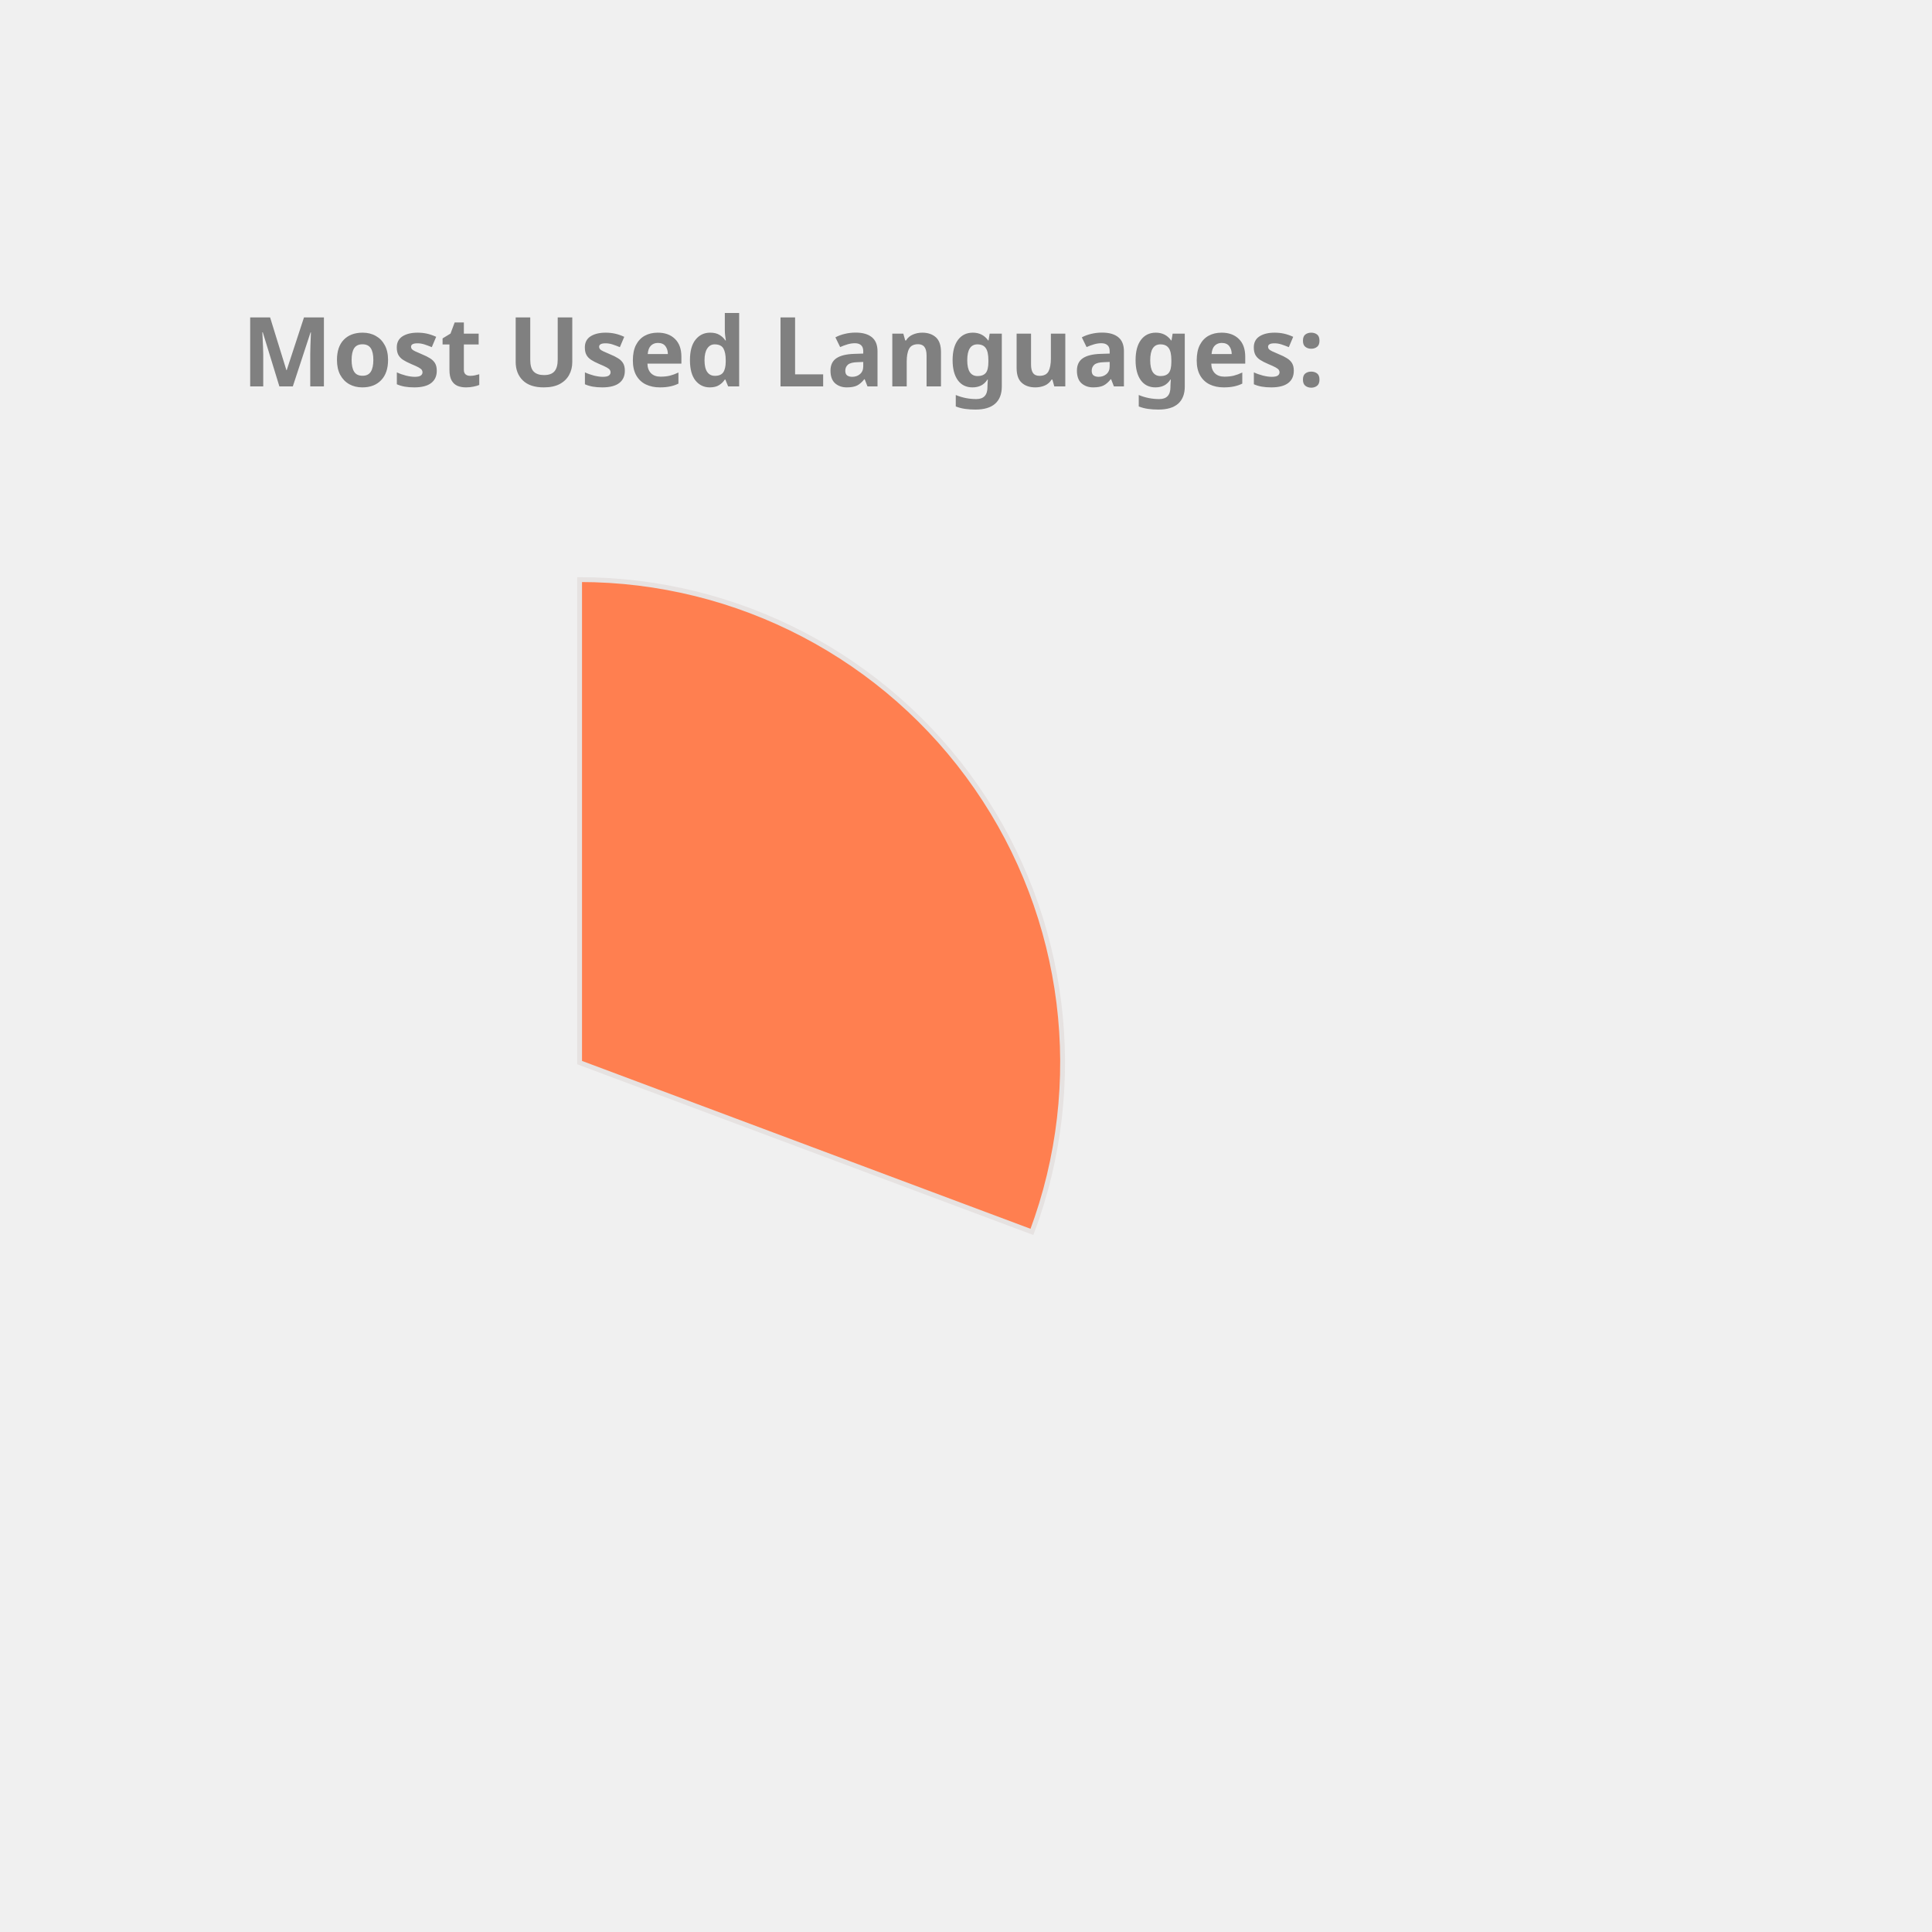
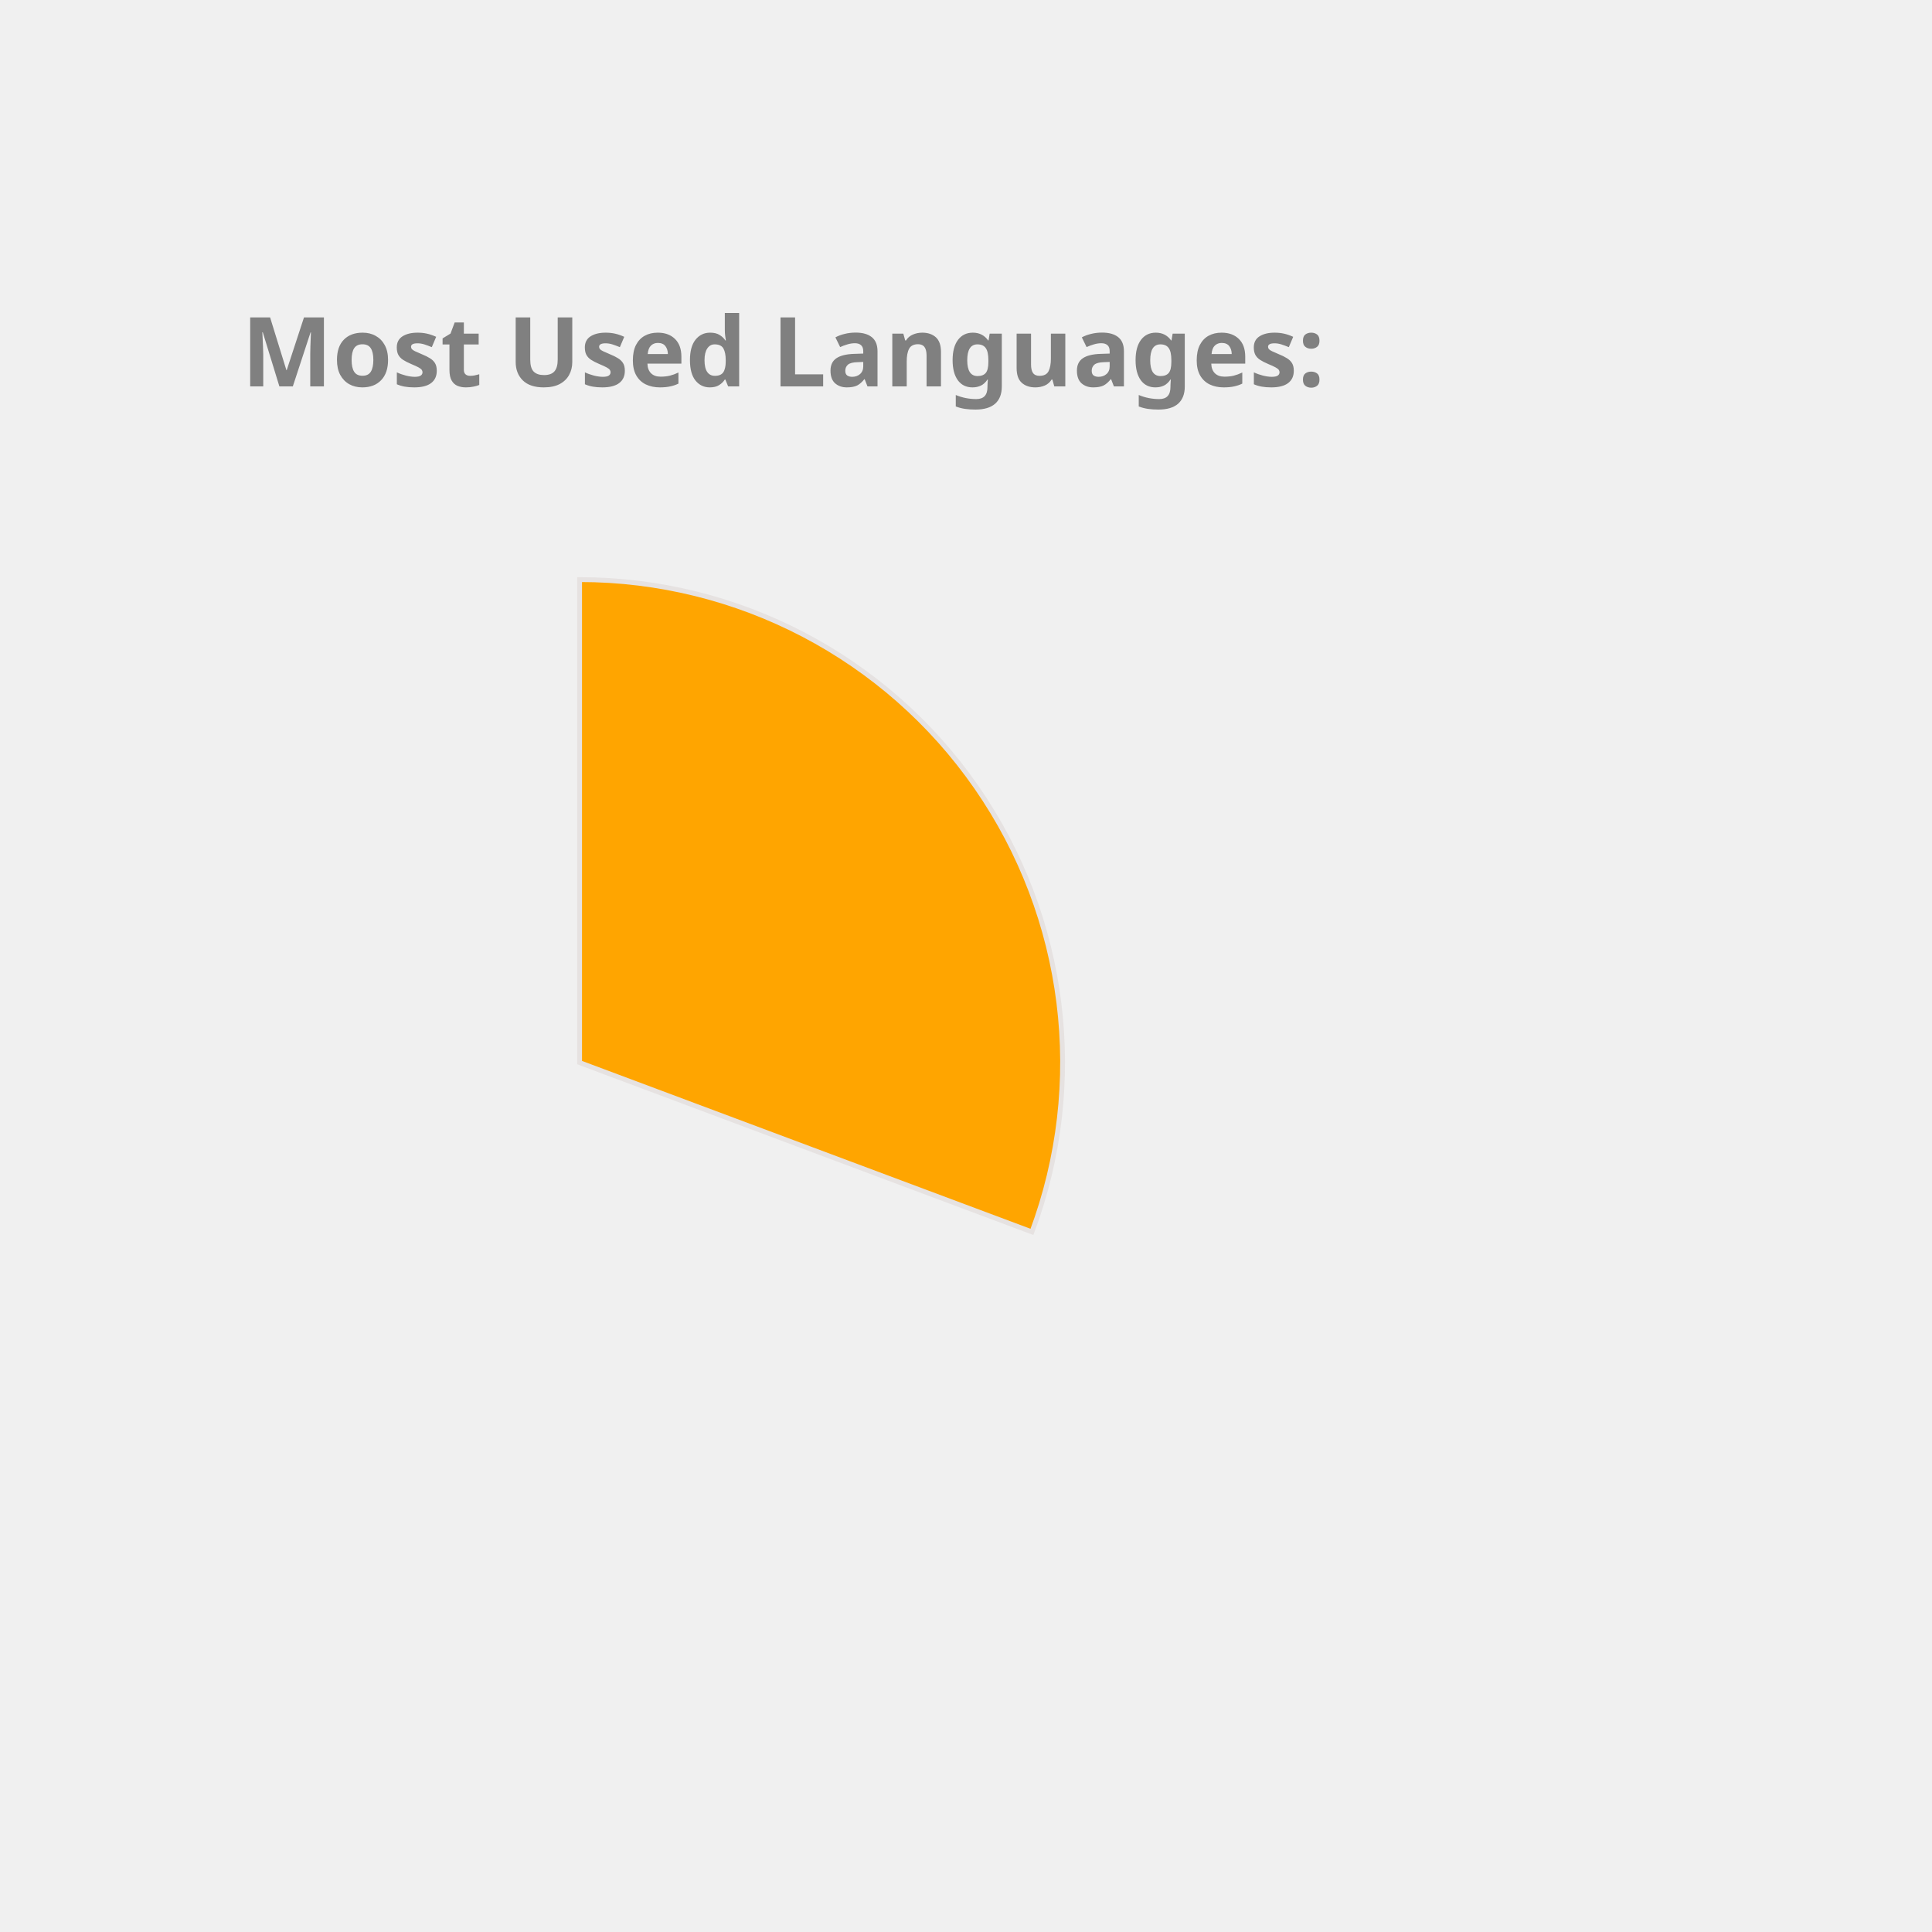
<svg xmlns="http://www.w3.org/2000/svg" height="350px" width="350px" viewBox="0 0 400 400">
  <style> 
        .label {
                font: bold 20px sans-serif;
                color: #404040;
                -webkit-text-stroke: 1px white;
        }

        path {
                stroke: #E6E2E1;
                stroke-width: 1px;
                transform: translate(60px, 100px);
        }

        .path_1 {
                animation: fadeIn 5s linear forwards;
        }

        .path_2 {
                transform: scale(0);
                animation: fadeIn 5s linear forwards 5s;
        }


        
        .path_3 {
                transform: scale(0);
                animation: fadeIn 5s linear forwards 10s;
        }


        .path_4 {
                transform: scale(0);
                animation: fadeIn 5s linear forwards 15s;
        }

        .path_5 {
                transform: scale(0);
                animation: fadeIn 5s linear forwards 20s;
        }

        .path_6 {
                transform: scale(0);
                animation: fadeIn 5s linear forwards 25s;
        }

        .path_7 {
                transform: scale(0);
                animation: fadeIn 5s linear forwards 30s;
        }

        .path_8 {
                transform: scale(0);
                animation: fadeIn 5s linear forwards 35s;
        }

        .path_9 {
                transform: scale(0);
                animation: fadeIn 5s linear forwards 40s;
        }

        .path_10 {
                transform: scale(0);
                animation: fadeIn 5s linear forwards 45s;
        }

        @keyframes fadeIn {
                0% {                        
                        transform: translate(250px, 300px) rotate(0deg) scale(0);
                        
                }
                50% {
                        transform: translate(150px, 220px) rotate(180deg) scale(0.5);
                        
                }
                
                100% {
                        transform: translate(60px, 120px) rotate(360deg) scale(1);
                        
                }
        }
        .txt_1 {
                opacity: 0;
                animation: txtShow 5s linear forwards 0s;
        }

        .txt_2 {
                opacity: 0;
                animation: txtShow 5s linear forwards 5s;
        }

        .txt_3 {
                opacity: 0;
                animation: txtShow 5s linear forwards 10s;
        }

        .txt_4 {
                opacity: 0;
                animation: txtShow 5s linear forwards 15s;
        }

        .txt_5 {
                opacity: 0;
                animation: txtShow 5s linear forwards 20s;
        }

        .txt_6 {
                opacity: 0;
                animation: txtShow 5s linear forwards 25s;
        }

        .txt_7 {
                opacity: 0;
                animation: txtShow 5s linear forwards 30s;
        }

        .txt_8 {
                opacity: 0;
                animation: txtShow 5s linear forwards 35s;
        }

        .txt_9 {
                opacity: 0;
                animation: txtShow 5s linear forwards 40s;
        }

        .txt_10 {
                opacity: 0;
                animation: txtShow 5s linear forwards 45s;
        }

        @keyframes txtShow {
                0% {                        
                        opacity: 0;
                        transform: translate(0px, 0px) scale(0);
                }
                100% {
                        opacity: 1;
                        transform: translate(0px, 0px) scale(1);
                        
                }
        }
</style>
-   <path class="path_1" d="M 60,120 L 60,20 A 100,100 0 0 1 153.655,155.053 Z" fill="Coral" stroke="#fff" stroke-width="2" />
-   <text class="txt_1" x="260" y="150" fill="Coral" stroke="Coral" stroke-width="1">JavaScript</text>
-   <path class="path_2" d="M 60,120 L 153.655,155.053 A 100,100 0 0 1 4.312,203.06 Z" fill="Orange" stroke="#fff" stroke-width="2" />
-   <text class="txt_2" x="260" y="170" fill="Orange" stroke="Orange" stroke-width="1">C++</text>
-   <path class="path_3" d="M 60,120 L 4.312,203.06 A 100,100 0 0 1 -39.495,109.964 Z" fill="Tomato" stroke="#fff" stroke-width="2" />
-   <text class="txt_3" x="260" y="190" fill="Tomato" stroke="Tomato" stroke-width="1">Python</text>
-   <path class="path_4" d="M 60,120 L -39.495,109.964 A 100,100 0 0 1 -17.051,56.258 Z" fill="RoyalBlue" stroke="#fff" stroke-width="2" />
-   <text class="txt_4" x="260" y="210" fill="RoyalBlue" stroke="RoyalBlue" stroke-width="1">Jupyter Notebook</text>
-   <path class="path_5" d="M 60,120 L -17.051,56.258 A 100,100 0 0 1 30.896,24.329 Z" fill="LightSeaGreen" stroke="#fff" stroke-width="2" />
-   <text class="txt_5" x="260" y="230" fill="LightSeaGreen" stroke="LightSeaGreen" stroke-width="1">Java</text>
-   <path class="path_6" d="M 60,120 L 30.896,24.329 A 100,100 0 0 1 47.467,20.789 Z" fill="MediumAquaMarine" stroke="#fff" stroke-width="2" />
-   <text class="txt_6" x="260" y="250" fill="MediumAquaMarine" stroke="MediumAquaMarine" stroke-width="1">HTML</text>
-   <path class="path_7" d="M 60,120 L 47.467,20.789 A 100,100 0 0 1 53.094,20.239 Z" fill="MediumTurquoise" stroke="#fff" stroke-width="2" />
-   <text class="txt_7" x="260" y="270" fill="MediumTurquoise" stroke="MediumTurquoise" stroke-width="1">Shell</text>
-   <path class="path_8" d="M 60,120 L 53.094,20.239 A 100,100 0 0 1 56.859,20.049 Z" fill="RosyBrown" stroke="#fff" stroke-width="2" />
-   <text class="txt_8" x="260" y="290" fill="RosyBrown" stroke="RosyBrown" stroke-width="1">SCSS</text>
-   <path class="path_9" d="M 60,120 L 56.859,20.049 A 100,100 0 0 1 59.372,20.002 Z" fill="DodgerBlue" stroke="#fff" stroke-width="2" />
-   <text class="txt_9" x="260" y="310" fill="DodgerBlue" stroke="DodgerBlue" stroke-width="1">CSS</text>
+   <path class="path_1" d="M 60,120 L 60,20 A 100,100 0 0 1 153.655,155.053 Z" fill="Orange" stroke="#fff" stroke-width="2" />
+   <text class="txt_1" x="260" y="150" fill="Orange" stroke="Orange" stroke-width="1">JavaScript</text>
+   <path class="path_2" d="M 60,120 L 153.655,155.053 A 100,100 0 0 1 4.312,203.06 Z" fill="IndianRed" stroke="#fff" stroke-width="2" />
+   <text class="txt_2" x="260" y="170" fill="IndianRed" stroke="IndianRed" stroke-width="1">C++</text>
+   <path class="path_3" d="M 60,120 L 4.312,203.06 A 100,100 0 0 1 -39.495,109.964 Z" fill="Tan" stroke="#fff" stroke-width="2" />
+   <text class="txt_3" x="260" y="190" fill="Tan" stroke="Tan" stroke-width="1">Python</text>
+   <path class="path_4" d="M 60,120 L -39.495,109.964 A 100,100 0 0 1 -17.051,56.258 Z" fill="Coral" stroke="#fff" stroke-width="2" />
+   <text class="txt_4" x="260" y="210" fill="Coral" stroke="Coral" stroke-width="1">Jupyter Notebook</text>
+   <path class="path_5" d="M 60,120 L -17.051,56.258 A 100,100 0 0 1 30.896,24.329 Z" fill="MediumAquaMarine" stroke="#fff" stroke-width="2" />
+   <text class="txt_5" x="260" y="230" fill="MediumAquaMarine" stroke="MediumAquaMarine" stroke-width="1">Java</text>
+   <path class="path_6" d="M 60,120 L 30.896,24.329 A 100,100 0 0 1 47.467,20.789 Z" fill="DarkKhaki" stroke="#fff" stroke-width="2" />
+   <text class="txt_6" x="260" y="250" fill="DarkKhaki" stroke="DarkKhaki" stroke-width="1">HTML</text>
+   <path class="path_7" d="M 60,120 L 47.467,20.789 A 100,100 0 0 1 53.094,20.239 Z" fill="Salmon" stroke="#fff" stroke-width="2" />
+   <text class="txt_7" x="260" y="270" fill="Salmon" stroke="Salmon" stroke-width="1">Shell</text>
+   <path class="path_8" d="M 60,120 L 53.094,20.239 A 100,100 0 0 1 56.859,20.049 Z" fill="Tomato" stroke="#fff" stroke-width="2" />
+   <text class="txt_8" x="260" y="290" fill="Tomato" stroke="Tomato" stroke-width="1">SCSS</text>
+   <path class="path_9" d="M 60,120 L 56.859,20.049 A 100,100 0 0 1 59.372,20.002 Z" fill="LightSeaGreen" stroke="#fff" stroke-width="2" />
+   <text class="txt_9" x="260" y="310" fill="LightSeaGreen" stroke="LightSeaGreen" stroke-width="1">CSS</text>
  <g class="label">
    <text x="50" y="80" fill="grey">Most Used Languages:</text>
  </g>
</svg>
